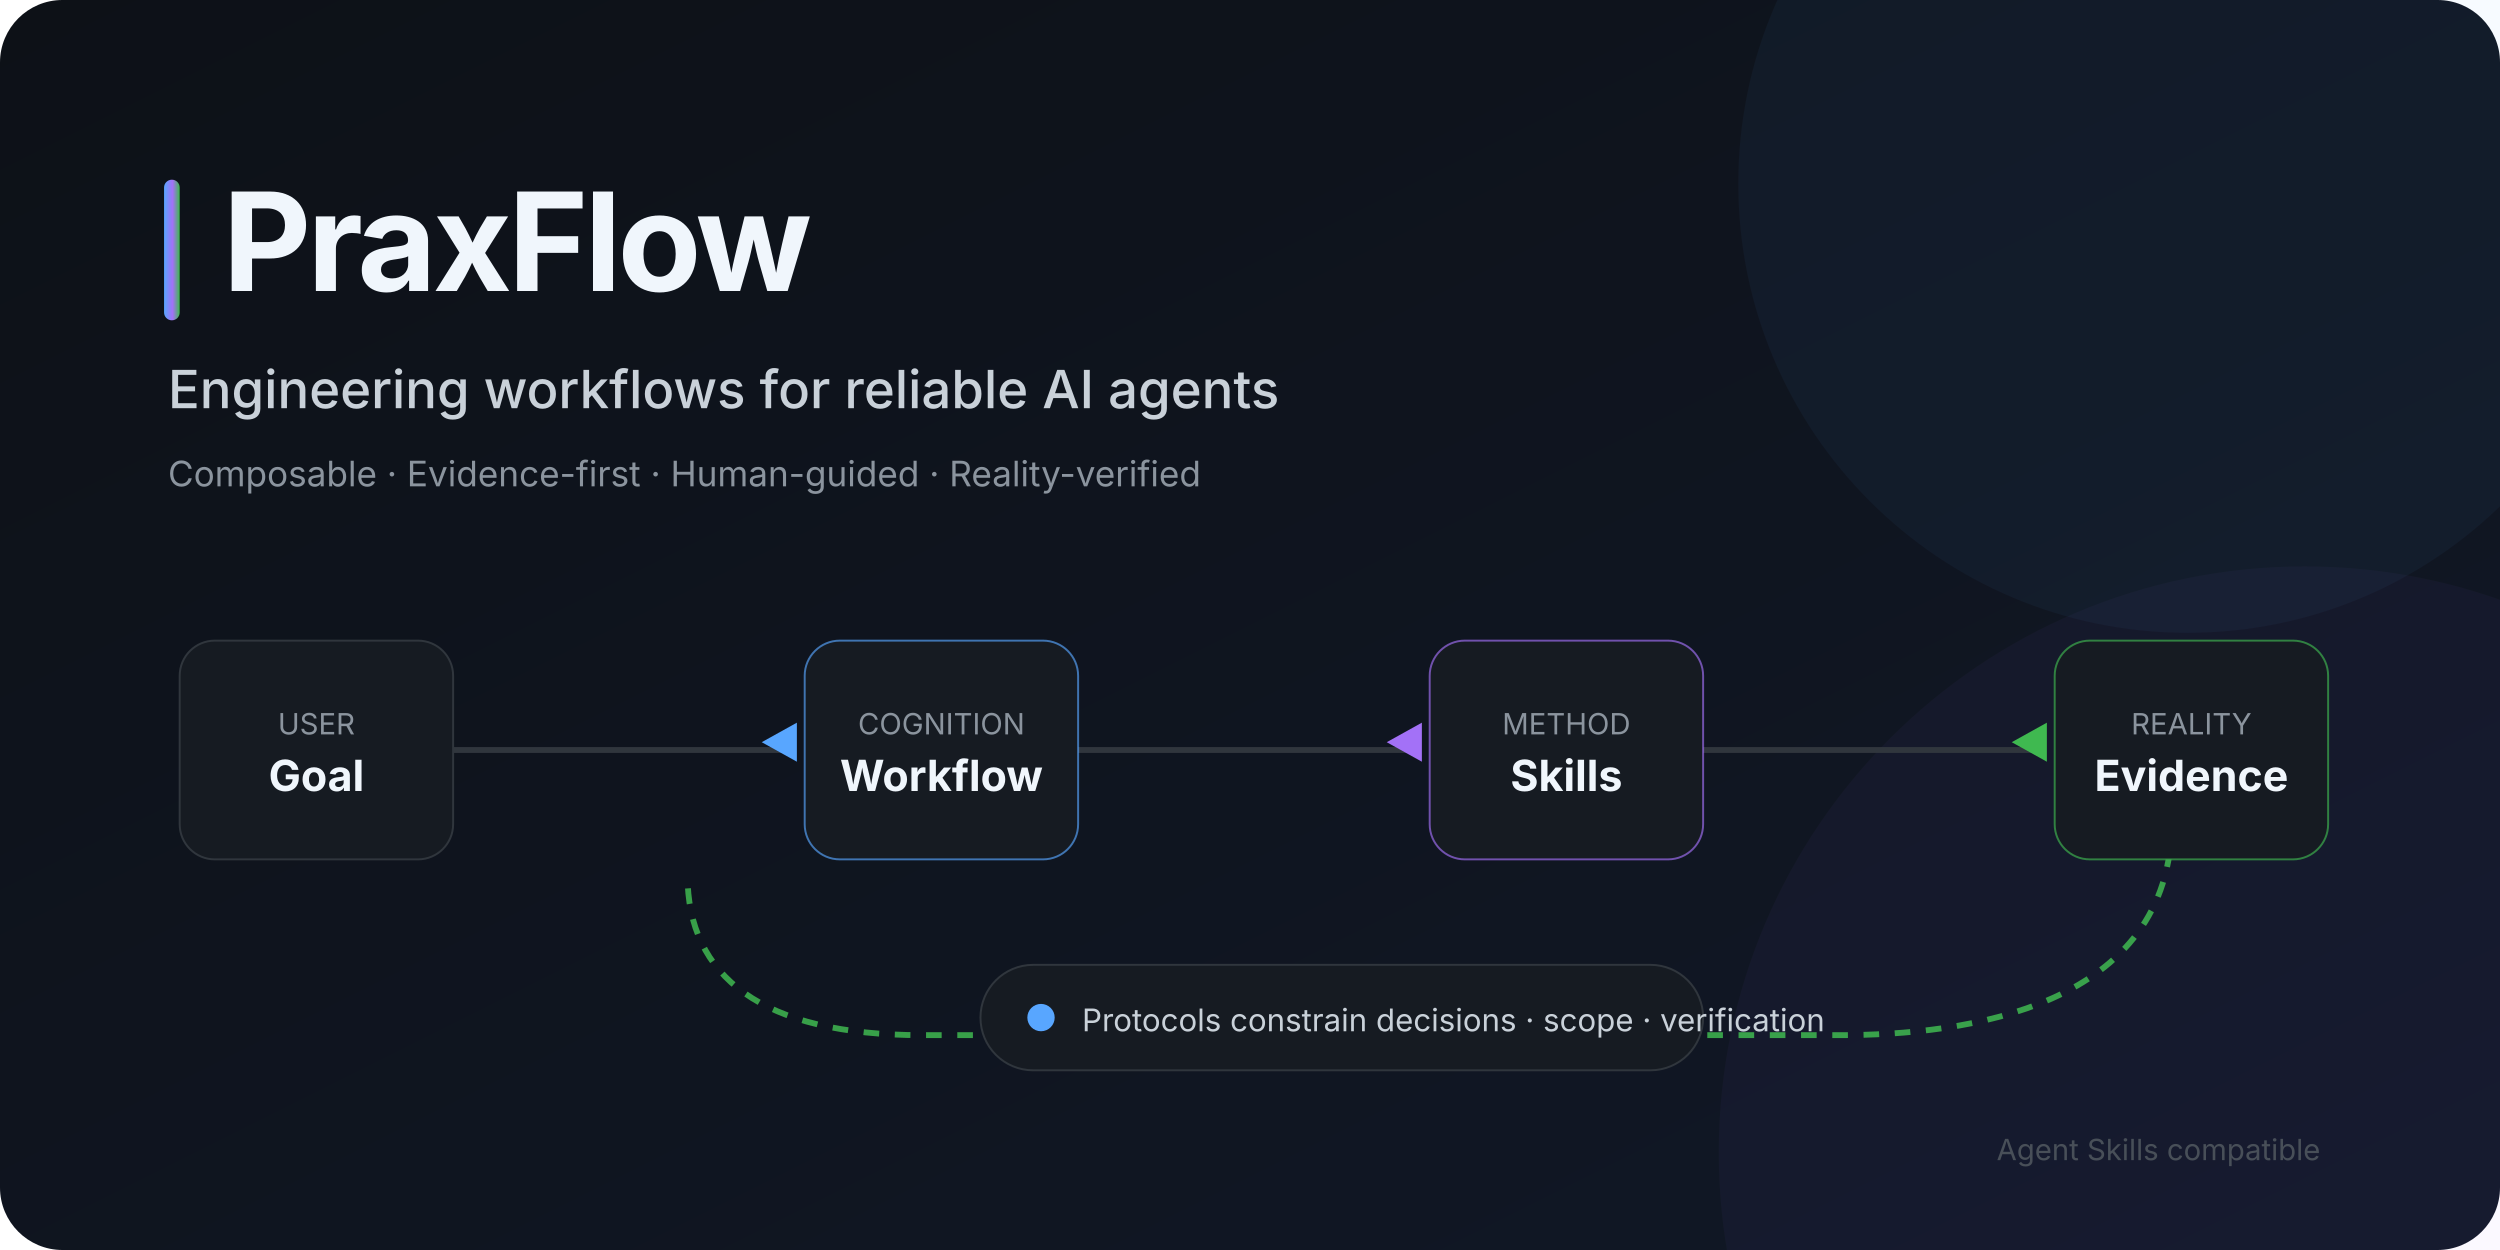
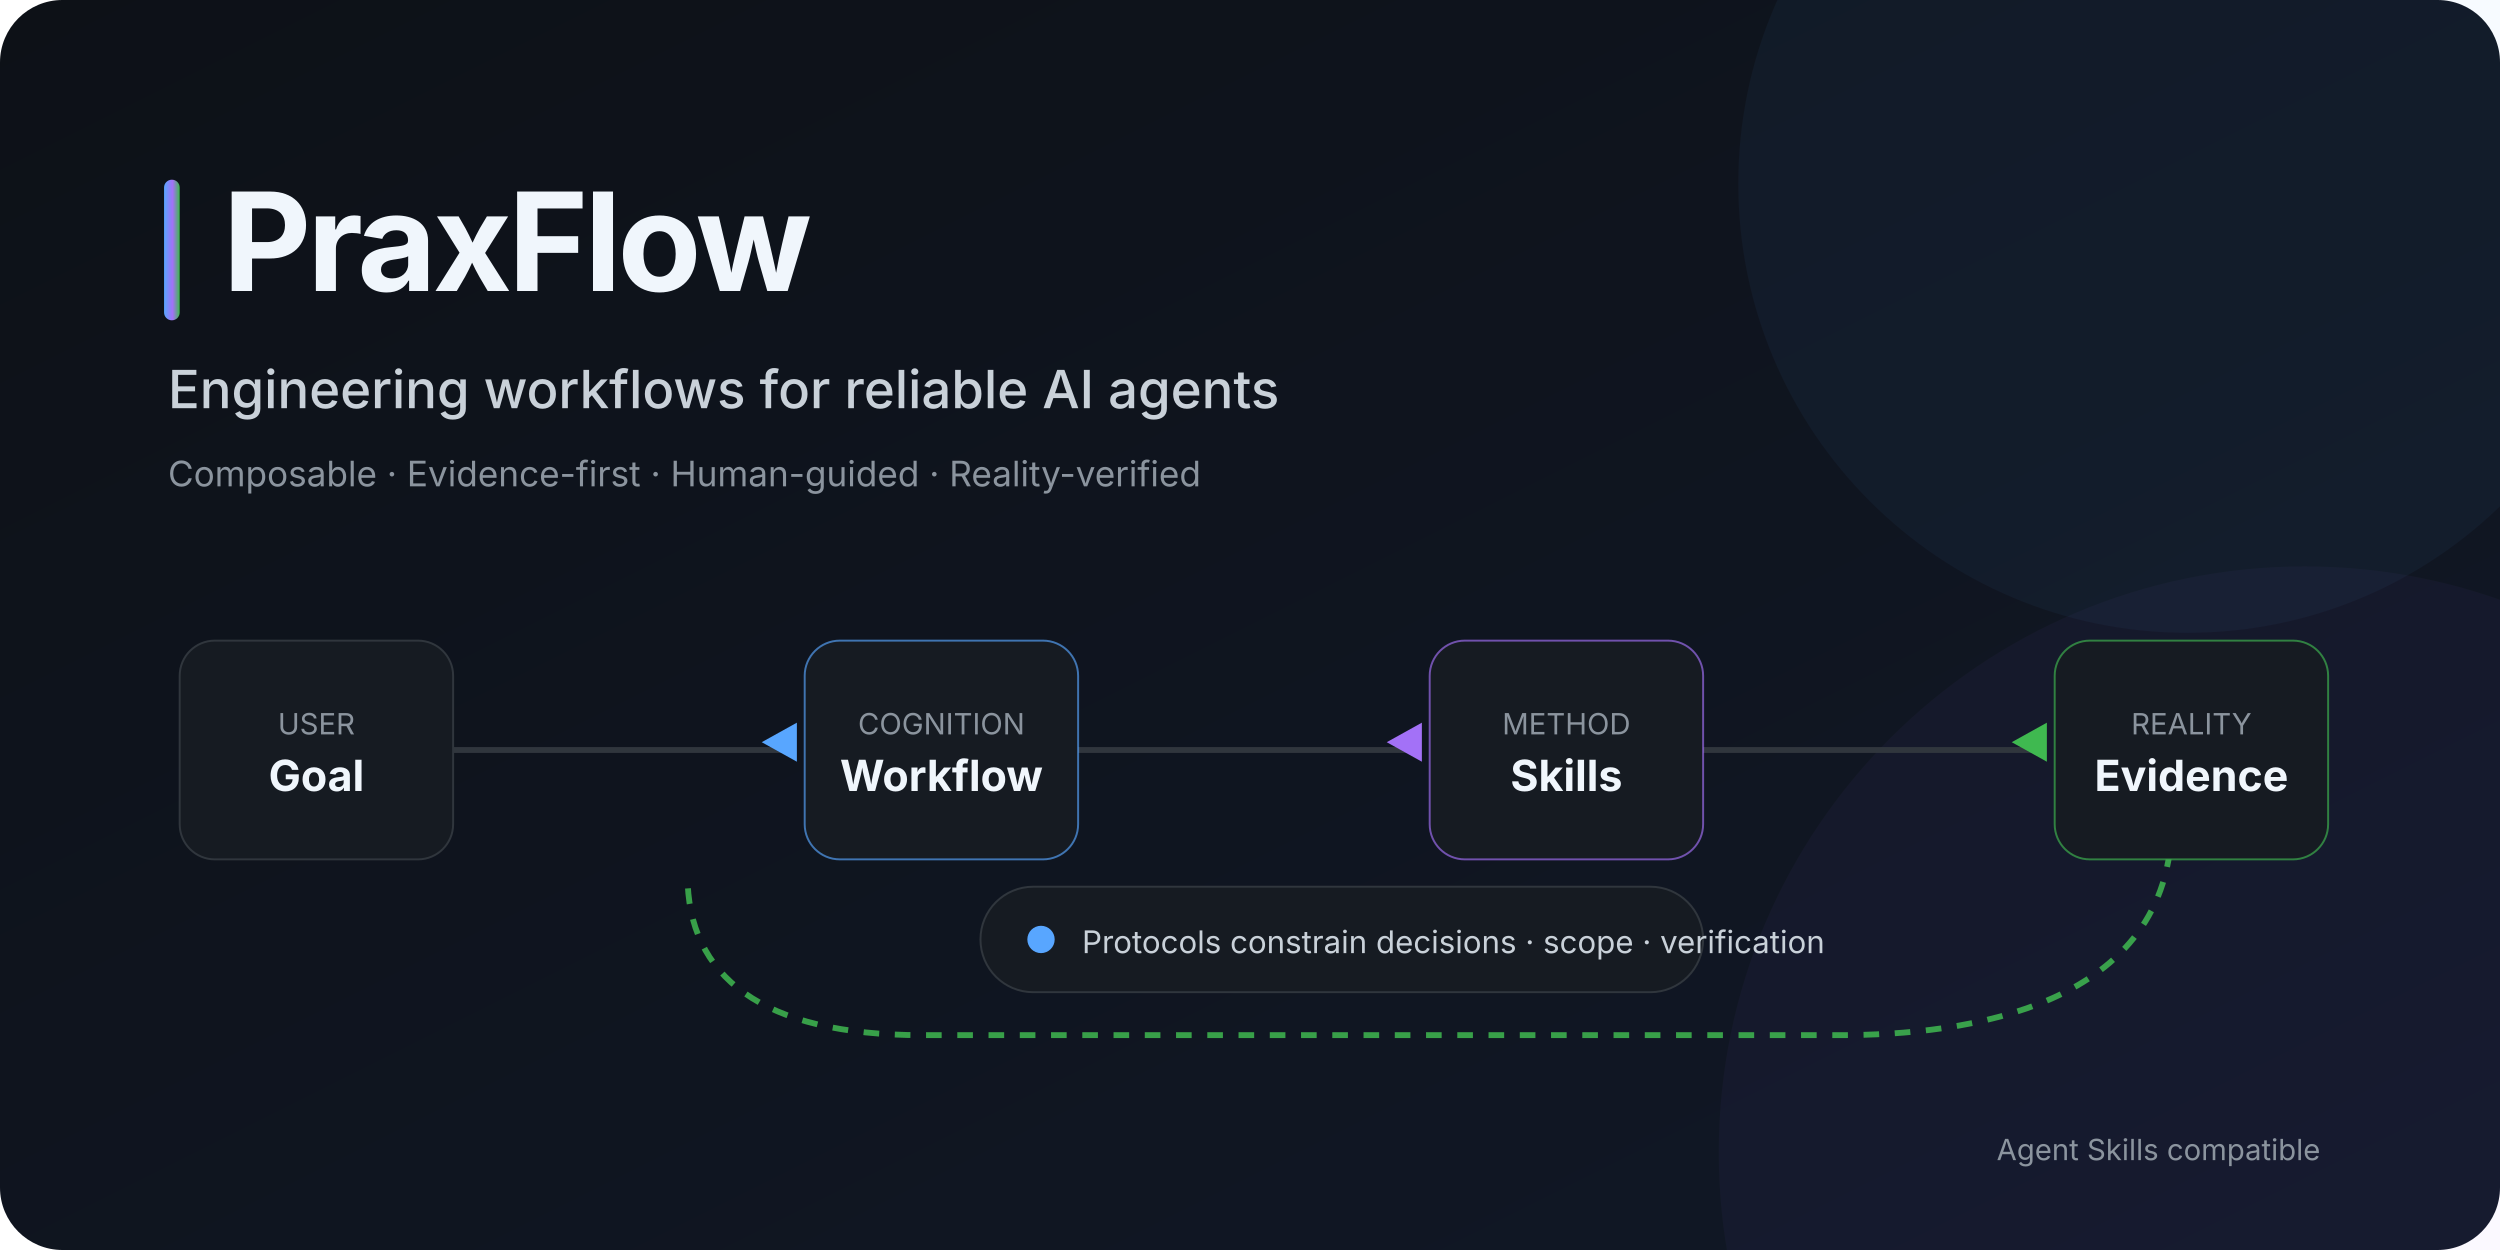
<svg xmlns="http://www.w3.org/2000/svg" width="1280" height="640" viewBox="0 0 1280 640" role="img" aria-labelledby="title desc">
  <defs>
    <linearGradient id="bg" x1="0" y1="0" x2="1" y2="1">
      <stop offset="0" stop-color="#0d1117" />
      <stop offset="1" stop-color="#111827" />
    </linearGradient>
    <linearGradient id="accent" x1="0" y1="0" x2="1" y2="0">
      <stop offset="0" stop-color="#58a6ff" />
      <stop offset="0.55" stop-color="#a371f7" />
      <stop offset="1" stop-color="#3fb950" />
    </linearGradient>
    <filter id="glow" x="-40%" y="-40%" width="180%" height="180%">
      <feGaussianBlur stdDeviation="14" result="blur" />
      <feMerge>
        <feMergeNode in="blur" />
        <feMergeNode in="SourceGraphic" />
      </feMerge>
    </filter>
  </defs>
  <rect width="1280" height="640" rx="32" fill="url(#bg)" />
  <circle cx="1120" cy="94" r="230" fill="#58a6ff" opacity="0.05" />
  <circle cx="1180" cy="590" r="300" fill="#a371f7" opacity="0.04" />
  <g transform="translate(84 92)">
    <rect x="0" y="0" width="8" height="72" rx="4" fill="url(#accent)" />
    <text x="30" y="57" fill="#f0f6fc" font-family="Inter, ui-sans-serif, system-ui, sans-serif" font-size="70" font-weight="750" letter-spacing="-2">PraxFlow</text>
    <text x="2" y="117" fill="#c9d1d9" font-family="Inter, ui-sans-serif, system-ui, sans-serif" font-size="27" font-weight="500">Engineering workflows for reliable AI agents</text>
    <text x="2" y="157" fill="#8b949e" font-family="Inter, ui-sans-serif, system-ui, sans-serif" font-size="18">Composable · Evidence-first · Human-guided · Reality-verified</text>
  </g>
  <g transform="translate(92 328)" font-family="Inter, ui-sans-serif, system-ui, sans-serif">
    <path d="M140 56 H310" stroke="#30363d" stroke-width="3" />
    <path d="M458 56 H630" stroke="#30363d" stroke-width="3" />
    <path d="M778 56 H950" stroke="#30363d" stroke-width="3" />
    <path d="M1020 92 C1020 188 914 202 850 202 H380 C298 202 260 172 260 120" fill="none" stroke="#3fb950" stroke-width="3" stroke-dasharray="8 8" opacity="0.85" />
    <path d="M298 52 l18 -10 v20 z" fill="#58a6ff" />
    <path d="M618 52 l18 -10 v20 z" fill="#a371f7" />
    <path d="M938 52 l18 -10 v20 z" fill="#3fb950" />
    <g>
      <rect width="140" height="112" rx="18" fill="#161b22" stroke="#30363d" />
      <text x="70" y="48" fill="#8b949e" font-size="15" text-anchor="middle">USER</text>
      <text x="70" y="77" fill="#f0f6fc" font-size="22" font-weight="650" text-anchor="middle">Goal</text>
    </g>
    <g transform="translate(320 0)">
      <rect width="140" height="112" rx="18" fill="#161b22" stroke="#58a6ff" stroke-opacity="0.65" />
      <text x="70" y="48" fill="#8b949e" font-size="15" text-anchor="middle">COGNITION</text>
      <text x="70" y="77" fill="#f0f6fc" font-size="22" font-weight="650" text-anchor="middle">Workflow</text>
    </g>
    <g transform="translate(640 0)">
      <rect width="140" height="112" rx="18" fill="#161b22" stroke="#a371f7" stroke-opacity="0.65" />
      <text x="70" y="48" fill="#8b949e" font-size="15" text-anchor="middle">METHOD</text>
      <text x="70" y="77" fill="#f0f6fc" font-size="22" font-weight="650" text-anchor="middle">Skills</text>
    </g>
    <g transform="translate(960 0)">
      <rect width="140" height="112" rx="18" fill="#161b22" stroke="#3fb950" stroke-opacity="0.65" />
      <text x="70" y="48" fill="#8b949e" font-size="15" text-anchor="middle">REALITY</text>
      <text x="70" y="77" fill="#f0f6fc" font-size="22" font-weight="650" text-anchor="middle">Evidence</text>
    </g>
-     <g transform="translate(410 166)">
+     <g transform="translate(410 126)">
      <rect width="370" height="54" rx="27" fill="#161b22" stroke="#30363d" />
      <circle cx="31" cy="27" r="7" fill="#58a6ff" />
      <text x="52" y="34" fill="#c9d1d9" font-size="16">Protocols constrain decisions · scope · verification</text>
    </g>
  </g>
-   <text x="1188" y="594" fill="#484f58" font-family="Inter, ui-sans-serif, system-ui, sans-serif" font-size="15" text-anchor="end">Agent Skills compatible</text>
+   <text x="1188" y="594" fill="#8b949e" font-family="Inter, ui-sans-serif, system-ui, sans-serif" font-size="15" text-anchor="end">Agent Skills compatible</text>
</svg>
